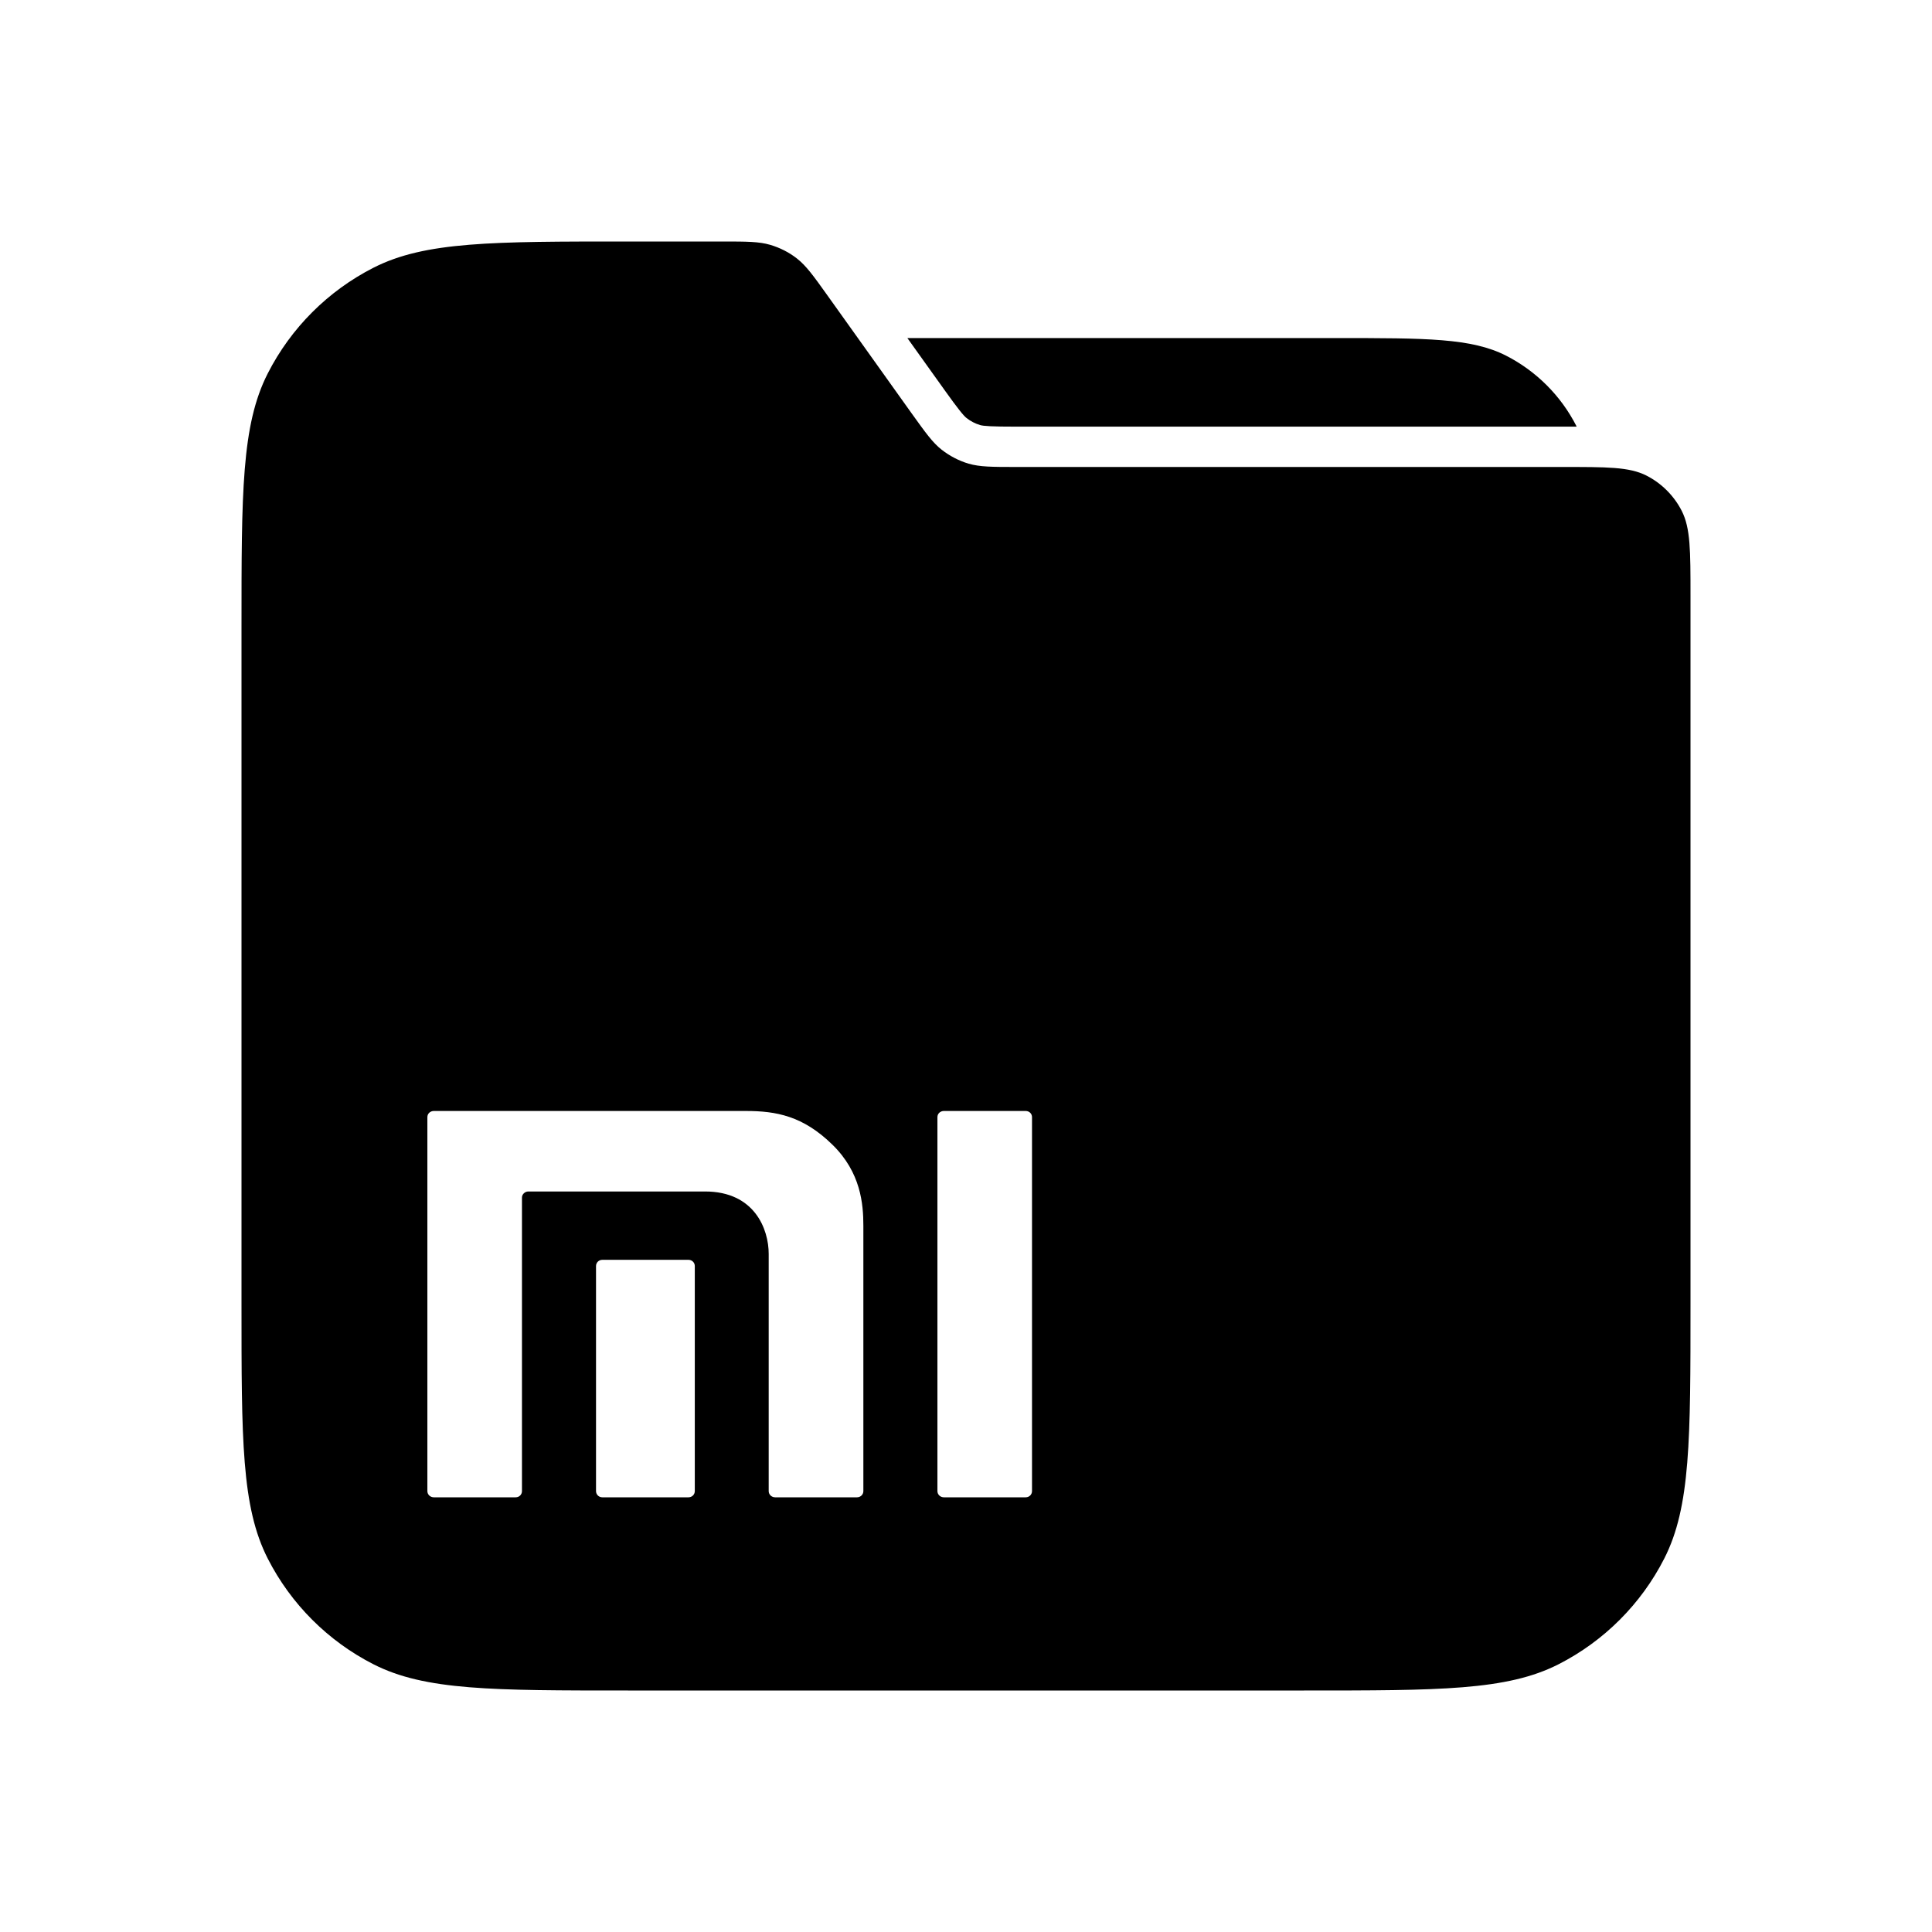
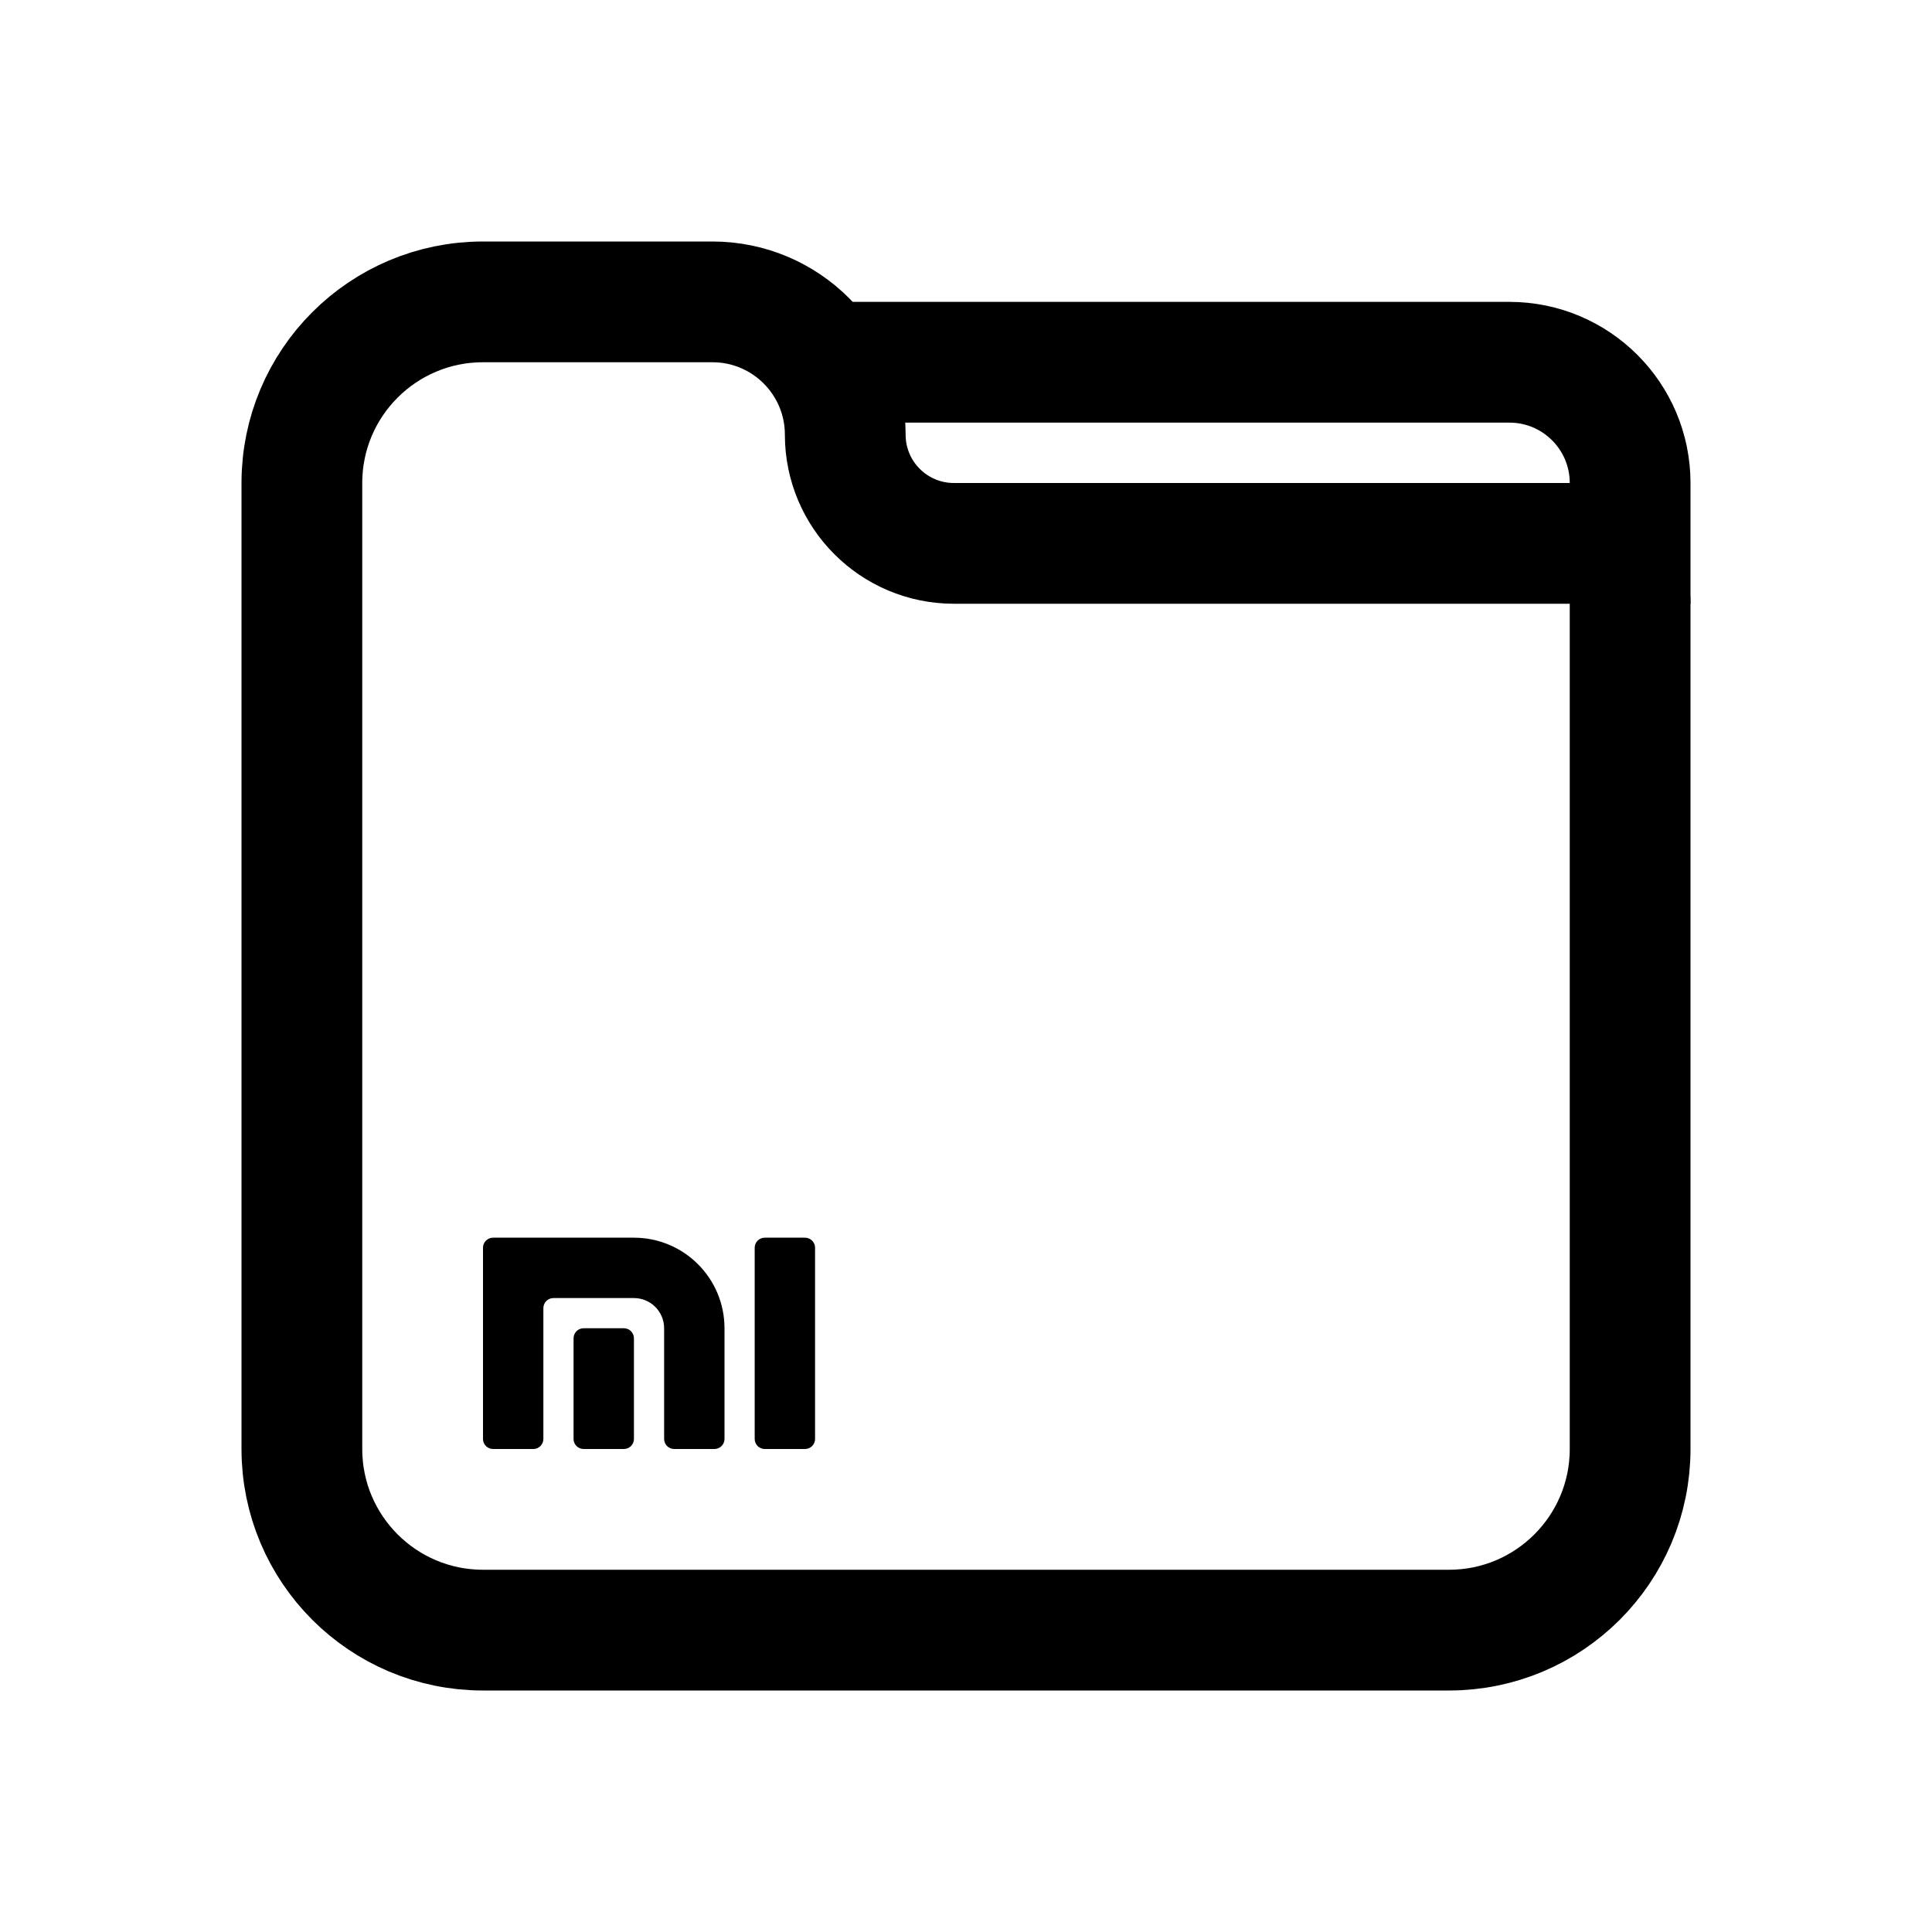
- <svg xmlns="http://www.w3.org/2000/svg" width="24" height="24" viewBox="0 0 24 24" fill="none" version="1.1" id="svg8">
-   <defs id="defs12" />
-   <path id="path2532" d="m 11.272,4.2 0.457,0.639 v 2e-4 c 0.175,0.245 0.242,0.326 0.278,0.354 0.05,0.039 0.107,0.069 0.168,0.087 C 12.217,5.293 12.322,5.3 12.623,5.3 h 6.777 c 0.068,0 0.124,-6.6e-5 0.185,-4e-4 -0.001,-0.002 -0.002,-0.005 -0.003,-0.008 -0.192,-0.376 -0.498,-0.682 -0.874,-0.874 -0.428,-0.218 -0.988,-0.218 -2.108,-0.218 z" style="fill:#000000;stroke-width:0.1" />
-   <path id="path2534" style="fill:#000000;fill-opacity:1;stroke-width:0.1" d="M 7.801 3 C 6.121 3 5.28 2.999 4.639 3.326 C 4.074 3.614 3.614 4.074 3.326 4.639 C 2.999 5.28 3 6.121 3 7.801 L 3 16.199 C 3 17.879 2.999 18.72 3.326 19.361 C 3.614 19.926 4.074 20.386 4.639 20.674 C 5.28 21.001 6.121 21 7.801 21 L 16.199 21 C 17.879 21 18.72 21.001 19.361 20.674 C 19.926 20.386 20.386 19.926 20.674 19.361 C 21.001 18.72 21 17.879 21 16.199 L 21 7.4 C 21 6.84 21 6.56 20.891 6.346 C 20.795 6.158 20.641 6.004 20.453 5.908 C 20.239 5.799 19.96 5.801 19.4 5.801 L 12.623 5.801 C 12.321 5.801 12.171 5.8 12.033 5.76 C 11.911 5.724 11.797 5.664 11.697 5.586 C 11.584 5.497 11.498 5.376 11.322 5.131 L 10.279 3.67 C 10.104 3.425 10.015 3.302 9.902 3.213 C 9.802 3.134 9.688 3.077 9.566 3.041 C 9.429 3.001 9.278 3 8.977 3 L 7.801 3 z M 5.389 13.801 L 9.266 13.801 C 9.64 13.801 9.975 13.861 10.342 14.221 C 10.693 14.565 10.725 14.955 10.725 15.227 L 10.725 18.523 C 10.725 18.566 10.69 18.6 10.646 18.6 L 9.629 18.6 C 9.585 18.6 9.549 18.566 9.549 18.523 L 9.549 15.576 C 9.549 15.271 9.375 14.801 8.758 14.801 L 6.564 14.801 C 6.521 14.801 6.484 14.835 6.484 14.877 L 6.484 18.523 C 6.484 18.566 6.45 18.6 6.406 18.6 L 5.389 18.6 C 5.345 18.6 5.309 18.566 5.309 18.523 L 5.309 13.877 C 5.309 13.834 5.345 13.801 5.389 13.801 z M 11.725 13.801 L 12.742 13.801 C 12.785 13.801 12.82 13.834 12.82 13.877 L 12.82 18.523 C 12.82 18.566 12.785 18.6 12.742 18.6 L 11.725 18.6 C 11.681 18.6 11.645 18.566 11.645 18.523 L 11.645 13.877 C 11.645 13.834 11.681 13.801 11.725 13.801 z M 7.482 15.65 L 8.553 15.65 C 8.596 15.65 8.631 15.684 8.631 15.727 L 8.631 18.523 C 8.631 18.566 8.596 18.6 8.553 18.6 L 7.482 18.6 C 7.439 18.6 7.404 18.566 7.404 18.523 L 7.404 15.727 C 7.404 15.684 7.439 15.65 7.482 15.65 z " />
+ <svg xmlns="http://www.w3.org/2000/svg" width="192" height="192" viewBox="0 0 192 192" fill="none">
+   <path d="M162 60V144C162 153.941 153.941 162 144 162H48C38.059 162 30 153.941 30 144V48C30 38.059 38.059 30 48 30H70.8C78.09 30 84 35.91 84 43.2C84 49.165 88.835 54 94.8 54H156C159.314 54 162 56.686 162 60Z" stroke="black" stroke-width="12" />
+   <path d="M162 60V48C162 41.373 156.627 36 150 36H83" stroke="black" stroke-width="12" />
+   <path fill-rule="evenodd" clip-rule="evenodd" d="M54 130C54 129.448 54.448 129 55 129L63 129C64.657 129 66 130.343 66 132V143C66 143.552 66.448 144 67 144H71C71.552 144 72 143.552 72 143V132C72 127.029 67.971 123 63 123L49 123C48.448 123 48 123.448 48 124V143C48 143.552 48.448 144 49 144H53C53.552 144 54 143.552 54 143V130ZM80 123C80.552 123 81 123.448 81 124V143C81 143.552 80.552 144 80 144H76C75.448 144 75 143.552 75 143V124C75 123.448 75.448 123 76 123H80ZM62 132C62.552 132 63 132.448 63 133V143C63 143.552 62.552 144 62 144H58C57.448 144 57 143.552 57 143V133C57 132.448 57.448 132 58 132H62Z" fill="black" />
</svg>
